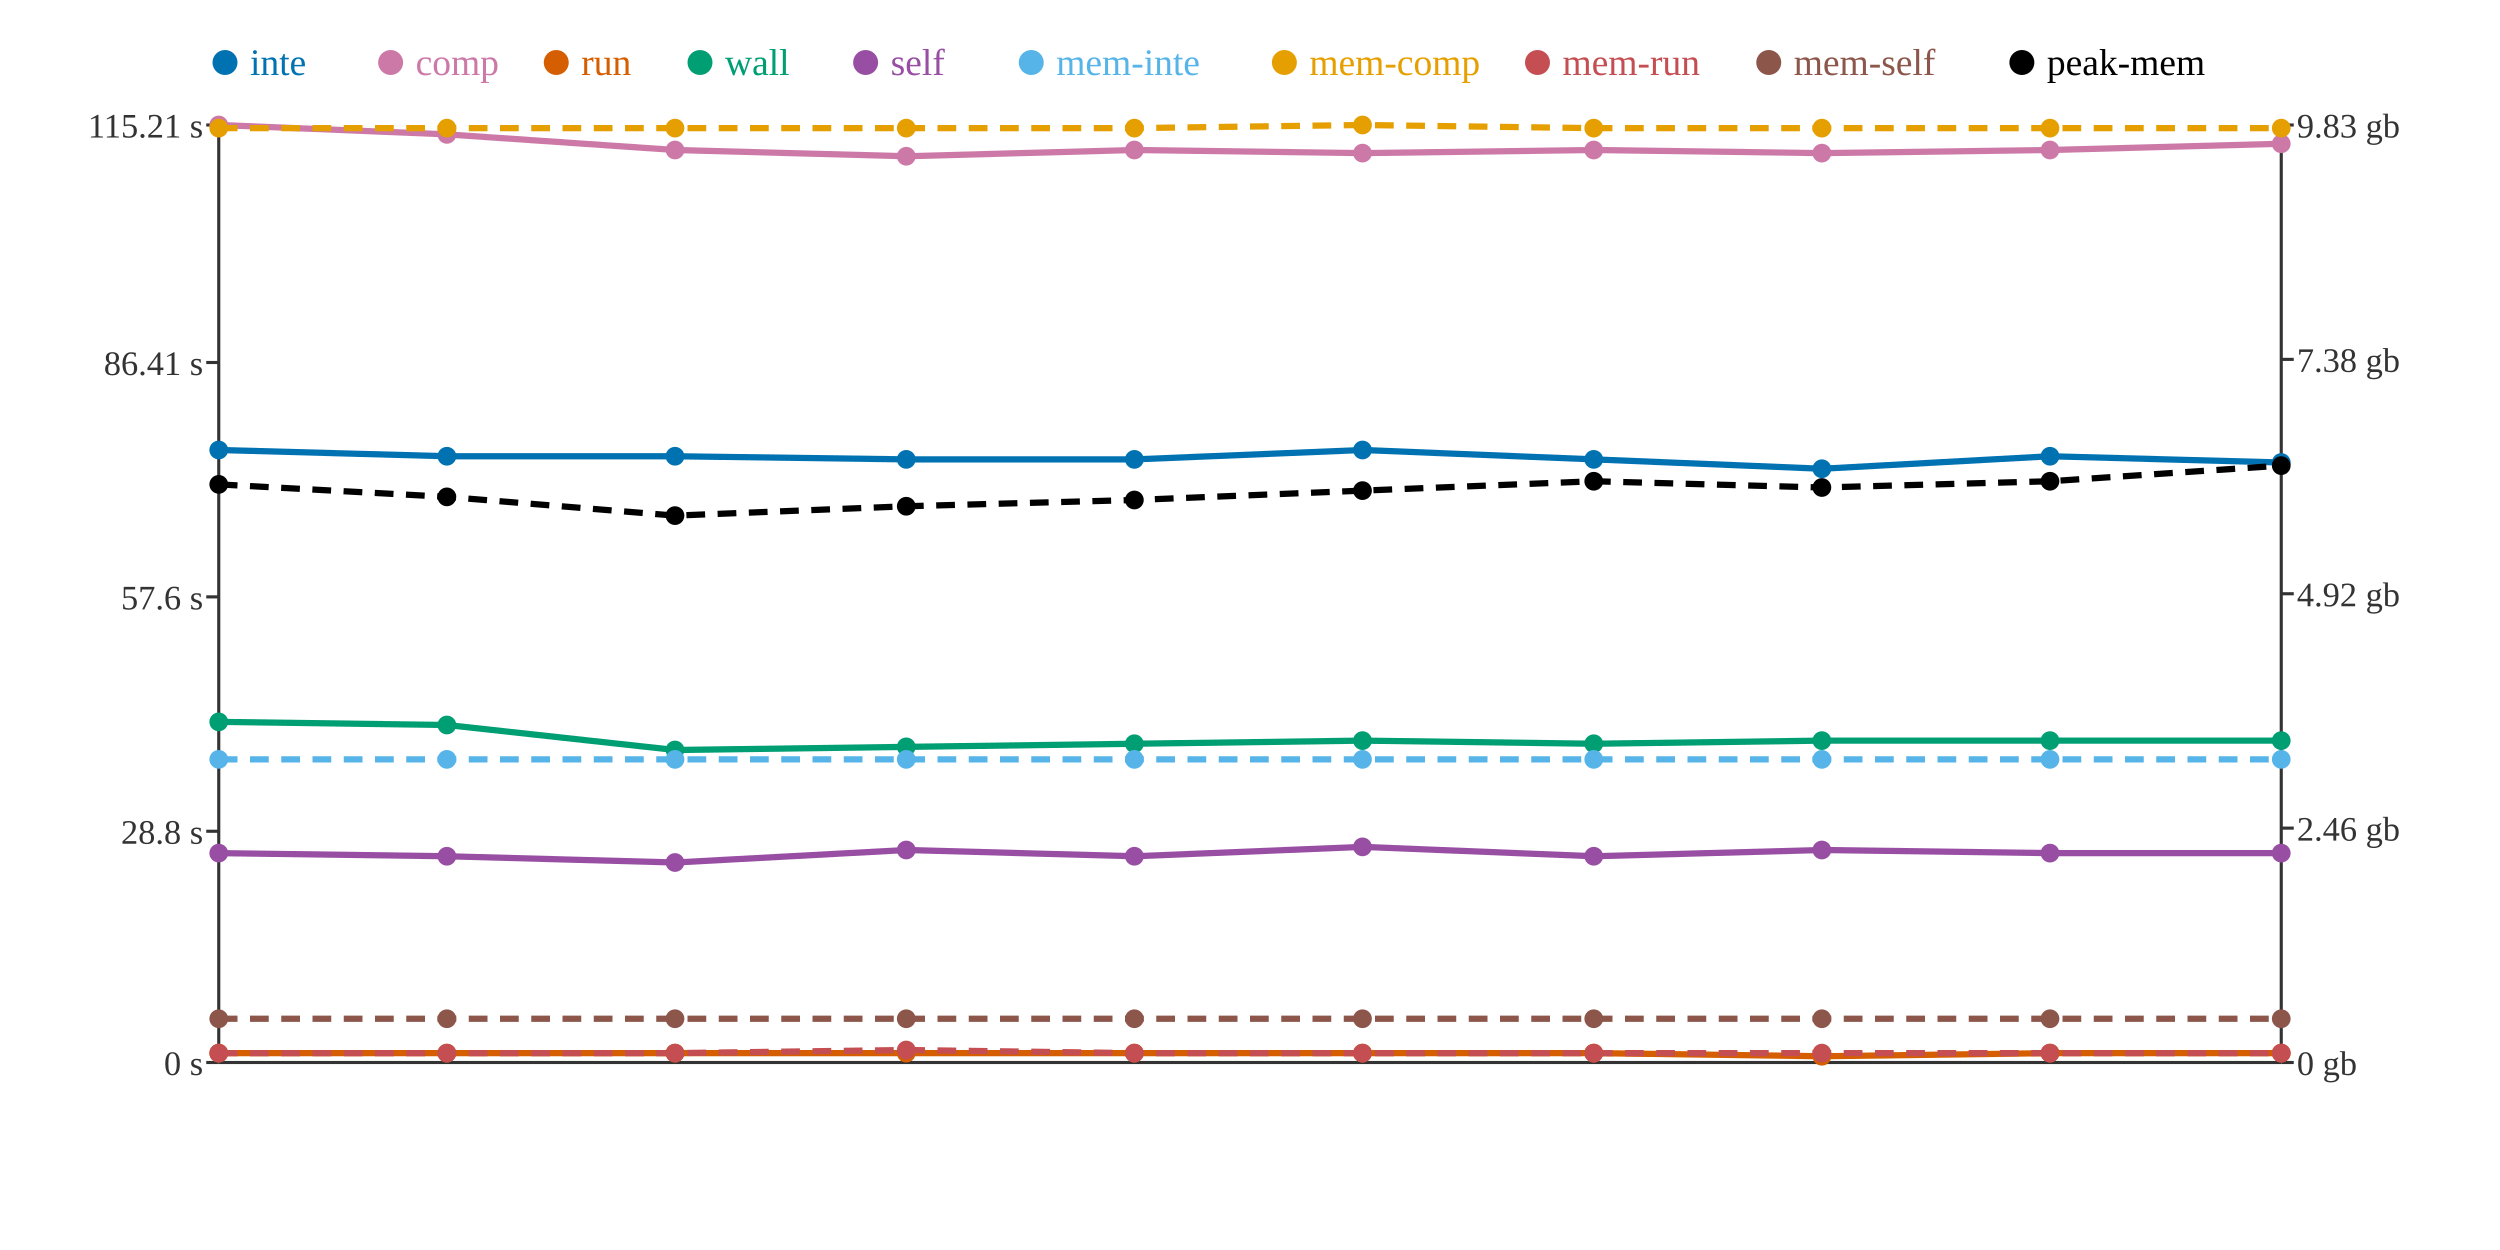
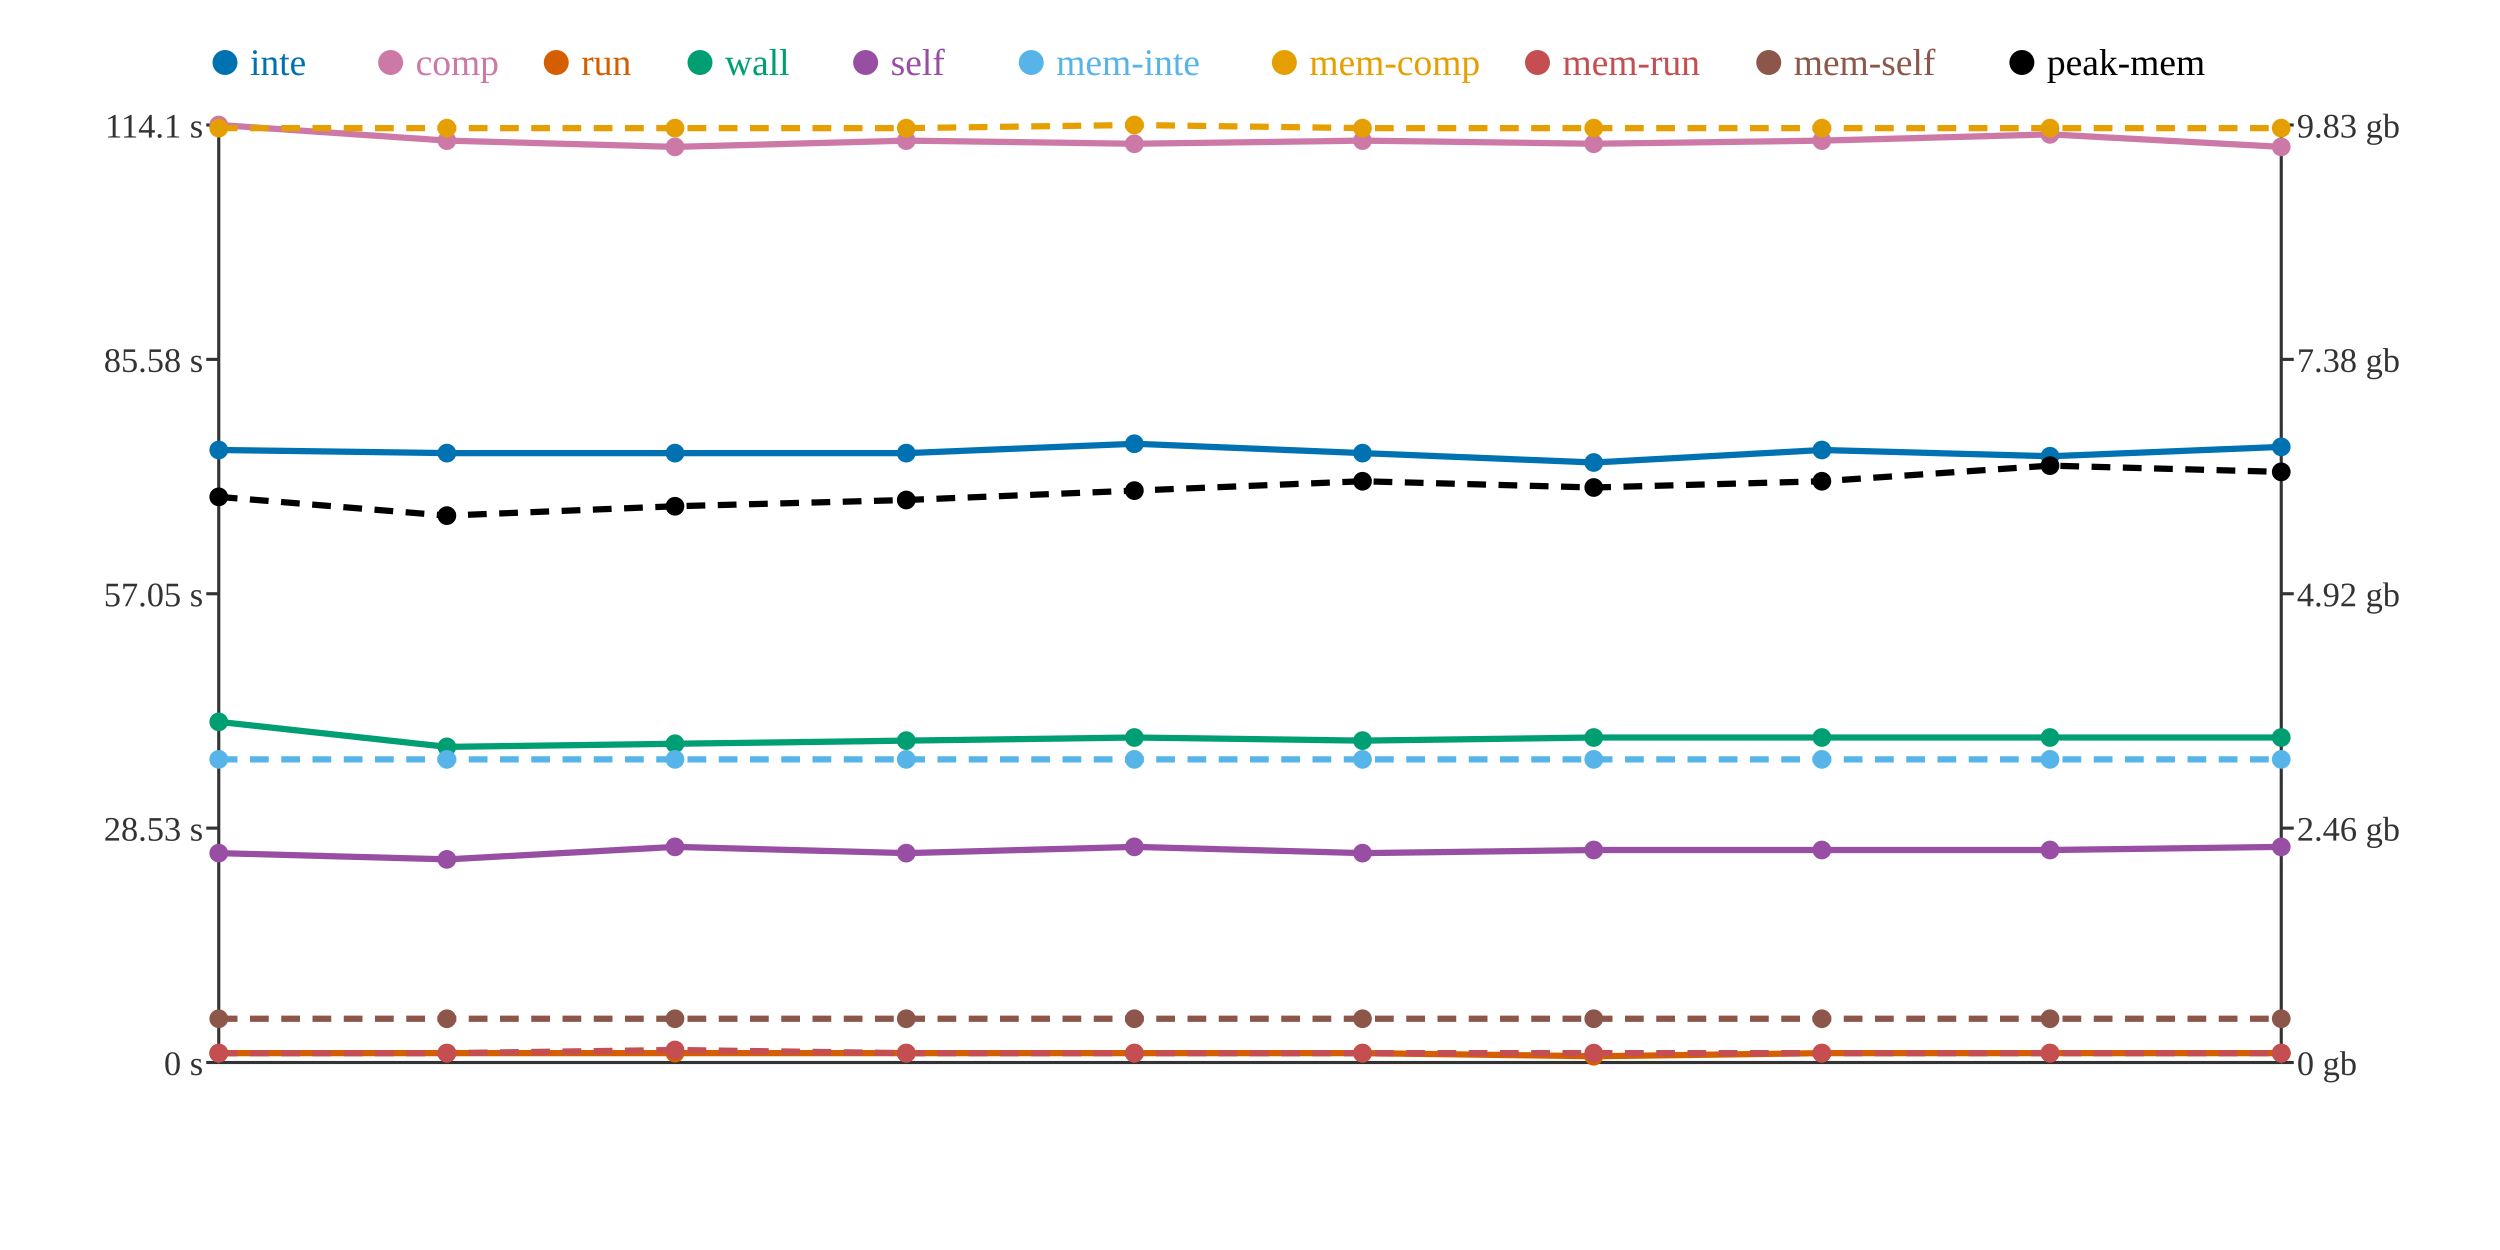
<svg xmlns="http://www.w3.org/2000/svg" width="800" height="400">
  <rect width="800" height="400" fill="white" />
  <line x1="70" y1="40" x2="70" y2="340" stroke="#333" stroke-width="1" />
  <line x1="70" y1="340" x2="730" y2="340" stroke="#333" stroke-width="1" />
  <line x1="730" y1="40" x2="730" y2="340" stroke="#333" stroke-width="1" />
  <line x1="66" y1="340" x2="70" y2="340" stroke="#333" stroke-width="1" />
  <text x="65" y="344" text-anchor="end" font-size="11" fill="#333">0 s</text>
-   <line x1="66" y1="266" x2="70" y2="266" stroke="#333" stroke-width="1" />
-   <text x="65" y="270" text-anchor="end" font-size="11" fill="#333">28.8 s</text>
-   <line x1="66" y1="191" x2="70" y2="191" stroke="#333" stroke-width="1" />
-   <text x="65" y="195" text-anchor="end" font-size="11" fill="#333">57.6 s</text>
-   <line x1="66" y1="116" x2="70" y2="116" stroke="#333" stroke-width="1" />
-   <text x="65" y="120" text-anchor="end" font-size="11" fill="#333">86.41 s</text>
+   <line x1="66" y1="265" x2="70" y2="265" stroke="#333" stroke-width="1" />
+   <text x="65" y="269" text-anchor="end" font-size="11" fill="#333">28.53 s</text>
+   <line x1="66" y1="190" x2="70" y2="190" stroke="#333" stroke-width="1" />
+   <text x="65" y="194" text-anchor="end" font-size="11" fill="#333">57.05 s</text>
+   <line x1="66" y1="115" x2="70" y2="115" stroke="#333" stroke-width="1" />
+   <text x="65" y="119" text-anchor="end" font-size="11" fill="#333">85.58 s</text>
  <line x1="66" y1="40" x2="70" y2="40" stroke="#333" stroke-width="1" />
-   <text x="65" y="44" text-anchor="end" font-size="11" fill="#333">115.21 s</text>
+   <text x="65" y="44" text-anchor="end" font-size="11" fill="#333">114.1 s</text>
  <line x1="730" y1="340" x2="734" y2="340" stroke="#333" stroke-width="1" />
  <text x="735" y="344" text-anchor="start" font-size="11" fill="#333">0 gb</text>
  <line x1="730" y1="265" x2="734" y2="265" stroke="#333" stroke-width="1" />
  <text x="735" y="269" text-anchor="start" font-size="11" fill="#333">2.46 gb</text>
  <line x1="730" y1="190" x2="734" y2="190" stroke="#333" stroke-width="1" />
  <text x="735" y="194" text-anchor="start" font-size="11" fill="#333">4.92 gb</text>
  <line x1="730" y1="115" x2="734" y2="115" stroke="#333" stroke-width="1" />
  <text x="735" y="119" text-anchor="start" font-size="11" fill="#333">7.38 gb</text>
  <line x1="730" y1="40" x2="734" y2="40" stroke="#333" stroke-width="1" />
  <text x="735" y="44" text-anchor="start" font-size="11" fill="#333">9.83 gb</text>
-   <polyline points="70,144 143,146 216,146 290,147 363,147 436,144 510,147 583,150 656,146 730,148" fill="none" stroke="#0072B2" stroke-width="2" />
-   <polyline points="70,40 143,43 216,48 290,50 363,48 436,49 510,48 583,49 656,48 730,46" fill="none" stroke="#CC79A7" stroke-width="2" />
-   <polyline points="70,337 143,337 216,337 290,337 363,337 436,337 510,337 583,338 656,337 730,337" fill="none" stroke="#D55E00" stroke-width="2" />
-   <polyline points="70,231 143,232 216,240 290,239 363,238 436,237 510,238 583,237 656,237 730,237" fill="none" stroke="#009E73" stroke-width="2" />
-   <polyline points="70,273 143,274 216,276 290,272 363,274 436,271 510,274 583,272 656,273 730,273" fill="none" stroke="#984EA3" stroke-width="2" />
+   <polyline points="70,144 143,145 216,145 290,145 363,142 436,145 510,148 583,144 656,146 730,143" fill="none" stroke="#0072B2" stroke-width="2" />
+   <polyline points="70,40 143,45 216,47 290,45 363,46 436,45 510,46 583,45 656,43 730,47" fill="none" stroke="#CC79A7" stroke-width="2" />
+   <polyline points="70,337 143,337 216,337 290,337 363,337 436,337 510,338 583,337 656,337 730,337" fill="none" stroke="#D55E00" stroke-width="2" />
+   <polyline points="70,231 143,239 216,238 290,237 363,236 436,237 510,236 583,236 656,236 730,236" fill="none" stroke="#009E73" stroke-width="2" />
+   <polyline points="70,273 143,275 216,271 290,273 363,271 436,273 510,272 583,272 656,272 730,271" fill="none" stroke="#984EA3" stroke-width="2" />
  <polyline points="70,243 143,243 216,243 290,243 363,243 436,243 510,243 583,243 656,243 730,243" fill="none" stroke="#56B4E9" stroke-width="2" stroke-dasharray="6 4" />
-   <polyline points="70,41 143,41 216,41 290,41 363,41 436,40 510,41 583,41 656,41 730,41" fill="none" stroke="#E69F00" stroke-width="2" stroke-dasharray="6 4" />
-   <polyline points="70,337 143,337 216,337 290,336 363,337 436,337 510,337 583,337 656,337 730,337" fill="none" stroke="#C44E52" stroke-width="2" stroke-dasharray="6 4" />
+   <polyline points="70,41 143,41 216,41 290,41 363,40 436,41 510,41 583,41 656,41 730,41" fill="none" stroke="#E69F00" stroke-width="2" stroke-dasharray="6 4" />
+   <polyline points="70,337 143,337 216,336 290,337 363,337 436,337 510,337 583,337 656,337 730,337" fill="none" stroke="#C44E52" stroke-width="2" stroke-dasharray="6 4" />
  <polyline points="70,326 143,326 216,326 290,326 363,326 436,326 510,326 583,326 656,326 730,326" fill="none" stroke="#8C564B" stroke-width="2" stroke-dasharray="6 4" />
-   <polyline points="70,155 143,159 216,165 290,162 363,160 436,157 510,154 583,156 656,154 730,149" fill="none" stroke="#000000" stroke-width="2" stroke-dasharray="6 4" />
+   <polyline points="70,159 143,165 216,162 290,160 363,157 436,154 510,156 583,154 656,149 730,151" fill="none" stroke="#000000" stroke-width="2" stroke-dasharray="6 4" />
  <circle cx="70" cy="144" r="3" fill="#0072B2" />
  <circle cx="70" cy="40" r="3" fill="#CC79A7" />
  <circle cx="70" cy="337" r="3" fill="#D55E00" />
  <circle cx="70" cy="231" r="3" fill="#009E73" />
  <circle cx="70" cy="273" r="3" fill="#984EA3" />
  <circle cx="70" cy="243" r="3" fill="#56B4E9" />
  <circle cx="70" cy="41" r="3" fill="#E69F00" />
  <circle cx="70" cy="337" r="3" fill="#C44E52" />
  <circle cx="70" cy="326" r="3" fill="#8C564B" />
-   <circle cx="70" cy="155" r="3" fill="#000000" />
-   <circle cx="143" cy="146" r="3" fill="#0072B2" />
-   <circle cx="143" cy="43" r="3" fill="#CC79A7" />
+   <circle cx="70" cy="159" r="3" fill="#000000" />
+   <circle cx="143" cy="145" r="3" fill="#0072B2" />
+   <circle cx="143" cy="45" r="3" fill="#CC79A7" />
  <circle cx="143" cy="337" r="3" fill="#D55E00" />
-   <circle cx="143" cy="232" r="3" fill="#009E73" />
-   <circle cx="143" cy="274" r="3" fill="#984EA3" />
+   <circle cx="143" cy="239" r="3" fill="#009E73" />
+   <circle cx="143" cy="275" r="3" fill="#984EA3" />
  <circle cx="143" cy="243" r="3" fill="#56B4E9" />
  <circle cx="143" cy="41" r="3" fill="#E69F00" />
  <circle cx="143" cy="337" r="3" fill="#C44E52" />
  <circle cx="143" cy="326" r="3" fill="#8C564B" />
-   <circle cx="143" cy="159" r="3" fill="#000000" />
-   <circle cx="216" cy="146" r="3" fill="#0072B2" />
-   <circle cx="216" cy="48" r="3" fill="#CC79A7" />
+   <circle cx="143" cy="165" r="3" fill="#000000" />
+   <circle cx="216" cy="145" r="3" fill="#0072B2" />
+   <circle cx="216" cy="47" r="3" fill="#CC79A7" />
  <circle cx="216" cy="337" r="3" fill="#D55E00" />
-   <circle cx="216" cy="240" r="3" fill="#009E73" />
-   <circle cx="216" cy="276" r="3" fill="#984EA3" />
+   <circle cx="216" cy="238" r="3" fill="#009E73" />
+   <circle cx="216" cy="271" r="3" fill="#984EA3" />
  <circle cx="216" cy="243" r="3" fill="#56B4E9" />
  <circle cx="216" cy="41" r="3" fill="#E69F00" />
-   <circle cx="216" cy="337" r="3" fill="#C44E52" />
+   <circle cx="216" cy="336" r="3" fill="#C44E52" />
  <circle cx="216" cy="326" r="3" fill="#8C564B" />
-   <circle cx="216" cy="165" r="3" fill="#000000" />
-   <circle cx="290" cy="147" r="3" fill="#0072B2" />
-   <circle cx="290" cy="50" r="3" fill="#CC79A7" />
+   <circle cx="216" cy="162" r="3" fill="#000000" />
+   <circle cx="290" cy="145" r="3" fill="#0072B2" />
+   <circle cx="290" cy="45" r="3" fill="#CC79A7" />
  <circle cx="290" cy="337" r="3" fill="#D55E00" />
-   <circle cx="290" cy="239" r="3" fill="#009E73" />
-   <circle cx="290" cy="272" r="3" fill="#984EA3" />
+   <circle cx="290" cy="237" r="3" fill="#009E73" />
+   <circle cx="290" cy="273" r="3" fill="#984EA3" />
  <circle cx="290" cy="243" r="3" fill="#56B4E9" />
  <circle cx="290" cy="41" r="3" fill="#E69F00" />
-   <circle cx="290" cy="336" r="3" fill="#C44E52" />
+   <circle cx="290" cy="337" r="3" fill="#C44E52" />
  <circle cx="290" cy="326" r="3" fill="#8C564B" />
-   <circle cx="290" cy="162" r="3" fill="#000000" />
-   <circle cx="363" cy="147" r="3" fill="#0072B2" />
-   <circle cx="363" cy="48" r="3" fill="#CC79A7" />
+   <circle cx="290" cy="160" r="3" fill="#000000" />
+   <circle cx="363" cy="142" r="3" fill="#0072B2" />
+   <circle cx="363" cy="46" r="3" fill="#CC79A7" />
  <circle cx="363" cy="337" r="3" fill="#D55E00" />
-   <circle cx="363" cy="238" r="3" fill="#009E73" />
-   <circle cx="363" cy="274" r="3" fill="#984EA3" />
+   <circle cx="363" cy="236" r="3" fill="#009E73" />
+   <circle cx="363" cy="271" r="3" fill="#984EA3" />
  <circle cx="363" cy="243" r="3" fill="#56B4E9" />
-   <circle cx="363" cy="41" r="3" fill="#E69F00" />
+   <circle cx="363" cy="40" r="3" fill="#E69F00" />
  <circle cx="363" cy="337" r="3" fill="#C44E52" />
  <circle cx="363" cy="326" r="3" fill="#8C564B" />
-   <circle cx="363" cy="160" r="3" fill="#000000" />
-   <circle cx="436" cy="144" r="3" fill="#0072B2" />
-   <circle cx="436" cy="49" r="3" fill="#CC79A7" />
+   <circle cx="363" cy="157" r="3" fill="#000000" />
+   <circle cx="436" cy="145" r="3" fill="#0072B2" />
+   <circle cx="436" cy="45" r="3" fill="#CC79A7" />
  <circle cx="436" cy="337" r="3" fill="#D55E00" />
  <circle cx="436" cy="237" r="3" fill="#009E73" />
-   <circle cx="436" cy="271" r="3" fill="#984EA3" />
+   <circle cx="436" cy="273" r="3" fill="#984EA3" />
  <circle cx="436" cy="243" r="3" fill="#56B4E9" />
-   <circle cx="436" cy="40" r="3" fill="#E69F00" />
+   <circle cx="436" cy="41" r="3" fill="#E69F00" />
  <circle cx="436" cy="337" r="3" fill="#C44E52" />
  <circle cx="436" cy="326" r="3" fill="#8C564B" />
-   <circle cx="436" cy="157" r="3" fill="#000000" />
-   <circle cx="510" cy="147" r="3" fill="#0072B2" />
-   <circle cx="510" cy="48" r="3" fill="#CC79A7" />
-   <circle cx="510" cy="337" r="3" fill="#D55E00" />
-   <circle cx="510" cy="238" r="3" fill="#009E73" />
-   <circle cx="510" cy="274" r="3" fill="#984EA3" />
+   <circle cx="436" cy="154" r="3" fill="#000000" />
+   <circle cx="510" cy="148" r="3" fill="#0072B2" />
+   <circle cx="510" cy="46" r="3" fill="#CC79A7" />
+   <circle cx="510" cy="338" r="3" fill="#D55E00" />
+   <circle cx="510" cy="236" r="3" fill="#009E73" />
+   <circle cx="510" cy="272" r="3" fill="#984EA3" />
  <circle cx="510" cy="243" r="3" fill="#56B4E9" />
  <circle cx="510" cy="41" r="3" fill="#E69F00" />
  <circle cx="510" cy="337" r="3" fill="#C44E52" />
  <circle cx="510" cy="326" r="3" fill="#8C564B" />
-   <circle cx="510" cy="154" r="3" fill="#000000" />
-   <circle cx="583" cy="150" r="3" fill="#0072B2" />
-   <circle cx="583" cy="49" r="3" fill="#CC79A7" />
-   <circle cx="583" cy="338" r="3" fill="#D55E00" />
-   <circle cx="583" cy="237" r="3" fill="#009E73" />
+   <circle cx="510" cy="156" r="3" fill="#000000" />
+   <circle cx="583" cy="144" r="3" fill="#0072B2" />
+   <circle cx="583" cy="45" r="3" fill="#CC79A7" />
+   <circle cx="583" cy="337" r="3" fill="#D55E00" />
+   <circle cx="583" cy="236" r="3" fill="#009E73" />
  <circle cx="583" cy="272" r="3" fill="#984EA3" />
  <circle cx="583" cy="243" r="3" fill="#56B4E9" />
  <circle cx="583" cy="41" r="3" fill="#E69F00" />
  <circle cx="583" cy="337" r="3" fill="#C44E52" />
  <circle cx="583" cy="326" r="3" fill="#8C564B" />
-   <circle cx="583" cy="156" r="3" fill="#000000" />
+   <circle cx="583" cy="154" r="3" fill="#000000" />
  <circle cx="656" cy="146" r="3" fill="#0072B2" />
-   <circle cx="656" cy="48" r="3" fill="#CC79A7" />
+   <circle cx="656" cy="43" r="3" fill="#CC79A7" />
  <circle cx="656" cy="337" r="3" fill="#D55E00" />
-   <circle cx="656" cy="237" r="3" fill="#009E73" />
-   <circle cx="656" cy="273" r="3" fill="#984EA3" />
+   <circle cx="656" cy="236" r="3" fill="#009E73" />
+   <circle cx="656" cy="272" r="3" fill="#984EA3" />
  <circle cx="656" cy="243" r="3" fill="#56B4E9" />
  <circle cx="656" cy="41" r="3" fill="#E69F00" />
  <circle cx="656" cy="337" r="3" fill="#C44E52" />
  <circle cx="656" cy="326" r="3" fill="#8C564B" />
-   <circle cx="656" cy="154" r="3" fill="#000000" />
-   <circle cx="730" cy="148" r="3" fill="#0072B2" />
-   <circle cx="730" cy="46" r="3" fill="#CC79A7" />
+   <circle cx="656" cy="149" r="3" fill="#000000" />
+   <circle cx="730" cy="143" r="3" fill="#0072B2" />
+   <circle cx="730" cy="47" r="3" fill="#CC79A7" />
  <circle cx="730" cy="337" r="3" fill="#D55E00" />
-   <circle cx="730" cy="237" r="3" fill="#009E73" />
-   <circle cx="730" cy="273" r="3" fill="#984EA3" />
+   <circle cx="730" cy="236" r="3" fill="#009E73" />
+   <circle cx="730" cy="271" r="3" fill="#984EA3" />
  <circle cx="730" cy="243" r="3" fill="#56B4E9" />
  <circle cx="730" cy="41" r="3" fill="#E69F00" />
  <circle cx="730" cy="337" r="3" fill="#C44E52" />
  <circle cx="730" cy="326" r="3" fill="#8C564B" />
-   <circle cx="730" cy="149" r="3" fill="#000000" />
+   <circle cx="730" cy="151" r="3" fill="#000000" />
  <circle cx="72" cy="20" r="4" fill="#0072B2" />
  <text x="80" y="24" text-anchor="start" font-size="12" fill="#0072B2">inte</text>
  <circle cx="125" cy="20" r="4" fill="#CC79A7" />
  <text x="133" y="24" text-anchor="start" font-size="12" fill="#CC79A7">comp</text>
  <circle cx="178" cy="20" r="4" fill="#D55E00" />
  <text x="186" y="24" text-anchor="start" font-size="12" fill="#D55E00">run</text>
  <circle cx="224" cy="20" r="4" fill="#009E73" />
  <text x="232" y="24" text-anchor="start" font-size="12" fill="#009E73">wall</text>
  <circle cx="277" cy="20" r="4" fill="#984EA3" />
  <text x="285" y="24" text-anchor="start" font-size="12" fill="#984EA3">self</text>
  <circle cx="330" cy="20" r="4" fill="#56B4E9" />
  <text x="338" y="24" text-anchor="start" font-size="12" fill="#56B4E9">mem-inte</text>
  <circle cx="411" cy="20" r="4" fill="#E69F00" />
  <text x="419" y="24" text-anchor="start" font-size="12" fill="#E69F00">mem-comp</text>
  <circle cx="492" cy="20" r="4" fill="#C44E52" />
  <text x="500" y="24" text-anchor="start" font-size="12" fill="#C44E52">mem-run</text>
  <circle cx="566" cy="20" r="4" fill="#8C564B" />
  <text x="574" y="24" text-anchor="start" font-size="12" fill="#8C564B">mem-self</text>
  <circle cx="647" cy="20" r="4" fill="#000000" />
  <text x="655" y="24" text-anchor="start" font-size="12" fill="#000000">peak-mem</text>
</svg>
